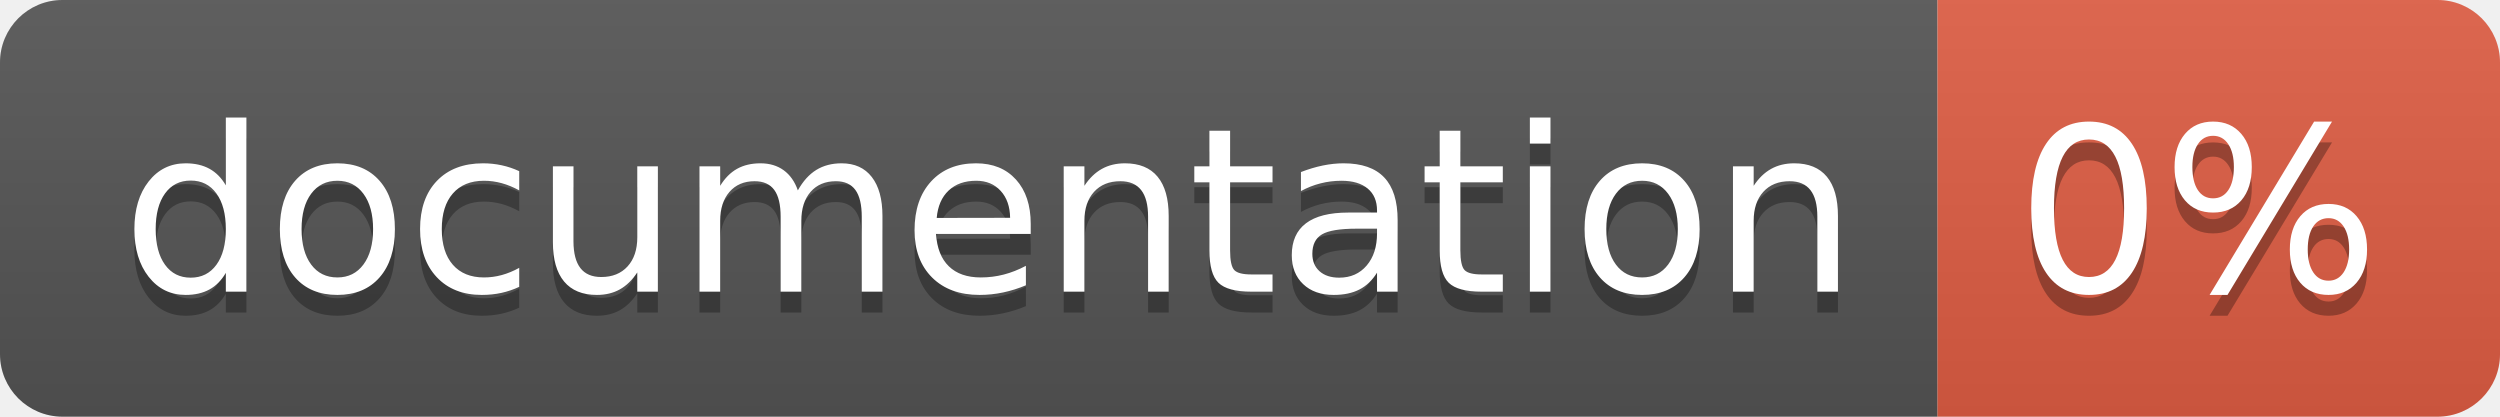
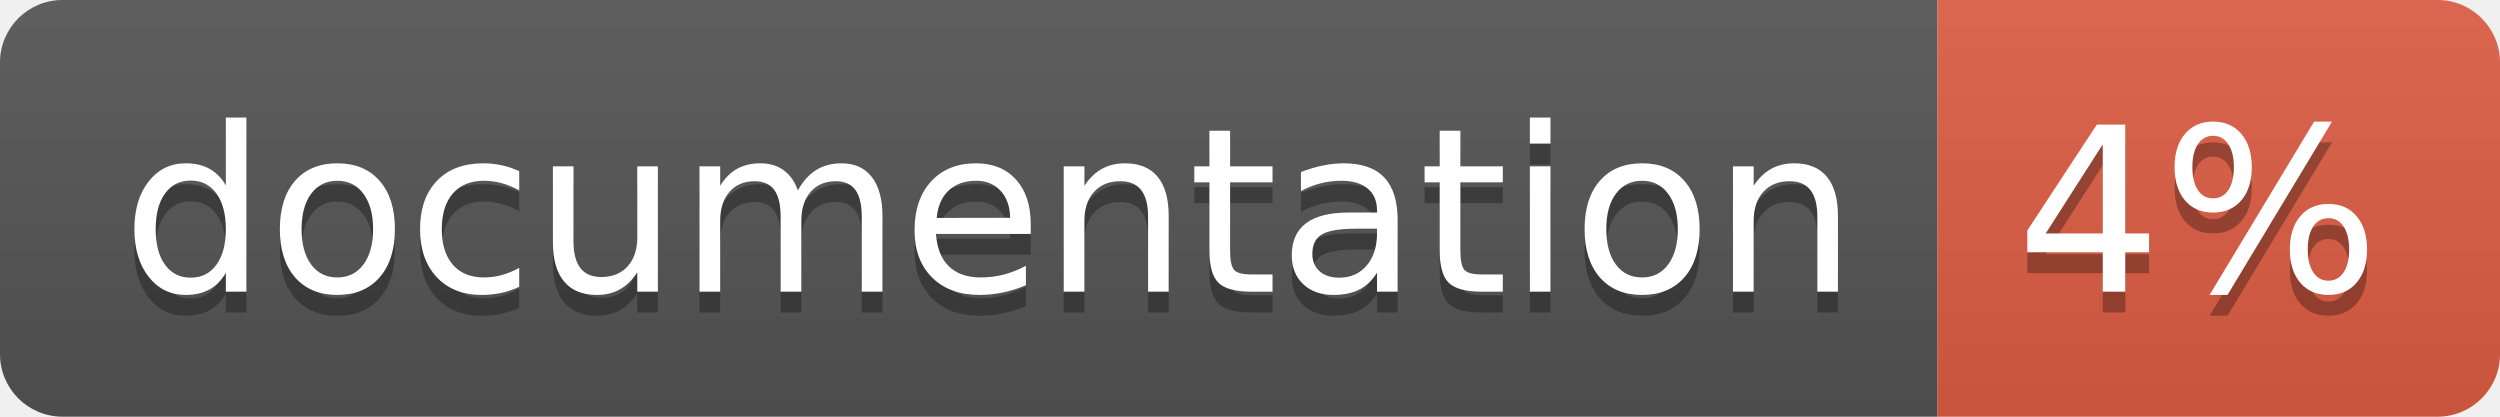
<svg xmlns="http://www.w3.org/2000/svg" width="120" height="20">
  <linearGradient id="b" x2="0" y2="100%">
    <stop offset="0" stop-color="#bbb" stop-opacity=".1" />
    <stop offset="1" stop-opacity=".1" />
  </linearGradient>
  <clipPath id="a">
    <rect width="120" height="20" rx="3" fill="#fff" />
  </clipPath>
  <g clip-path="url(#a)">
    <path fill="#555" d="M0 0h93v20H0z" />
    <path fill="#e05d44" d="M93 0h27v20H93z" />
    <path fill="url(#b)" d="M0 0h120v20H0z" />
  </g>
  <g fill="#fff" text-anchor="middle" font-family="DejaVu Sans,Verdana,Geneva,sans-serif" font-size="110">
    <text x="475" y="150" fill="#010101" fill-opacity=".3" transform="scale(.1)" textLength="830">
      documentation
    </text>
    <text x="475" y="140" transform="scale(.1)" textLength="830">
      documentation
    </text>
    <text x="1055" y="150" fill="#010101" fill-opacity=".3" transform="scale(.1)" textLength="170">
-       0%
+       4%
    </text>
    <text x="1055" y="140" transform="scale(.1)" textLength="170">
-       0%
+       4%
    </text>
  </g>
</svg>
